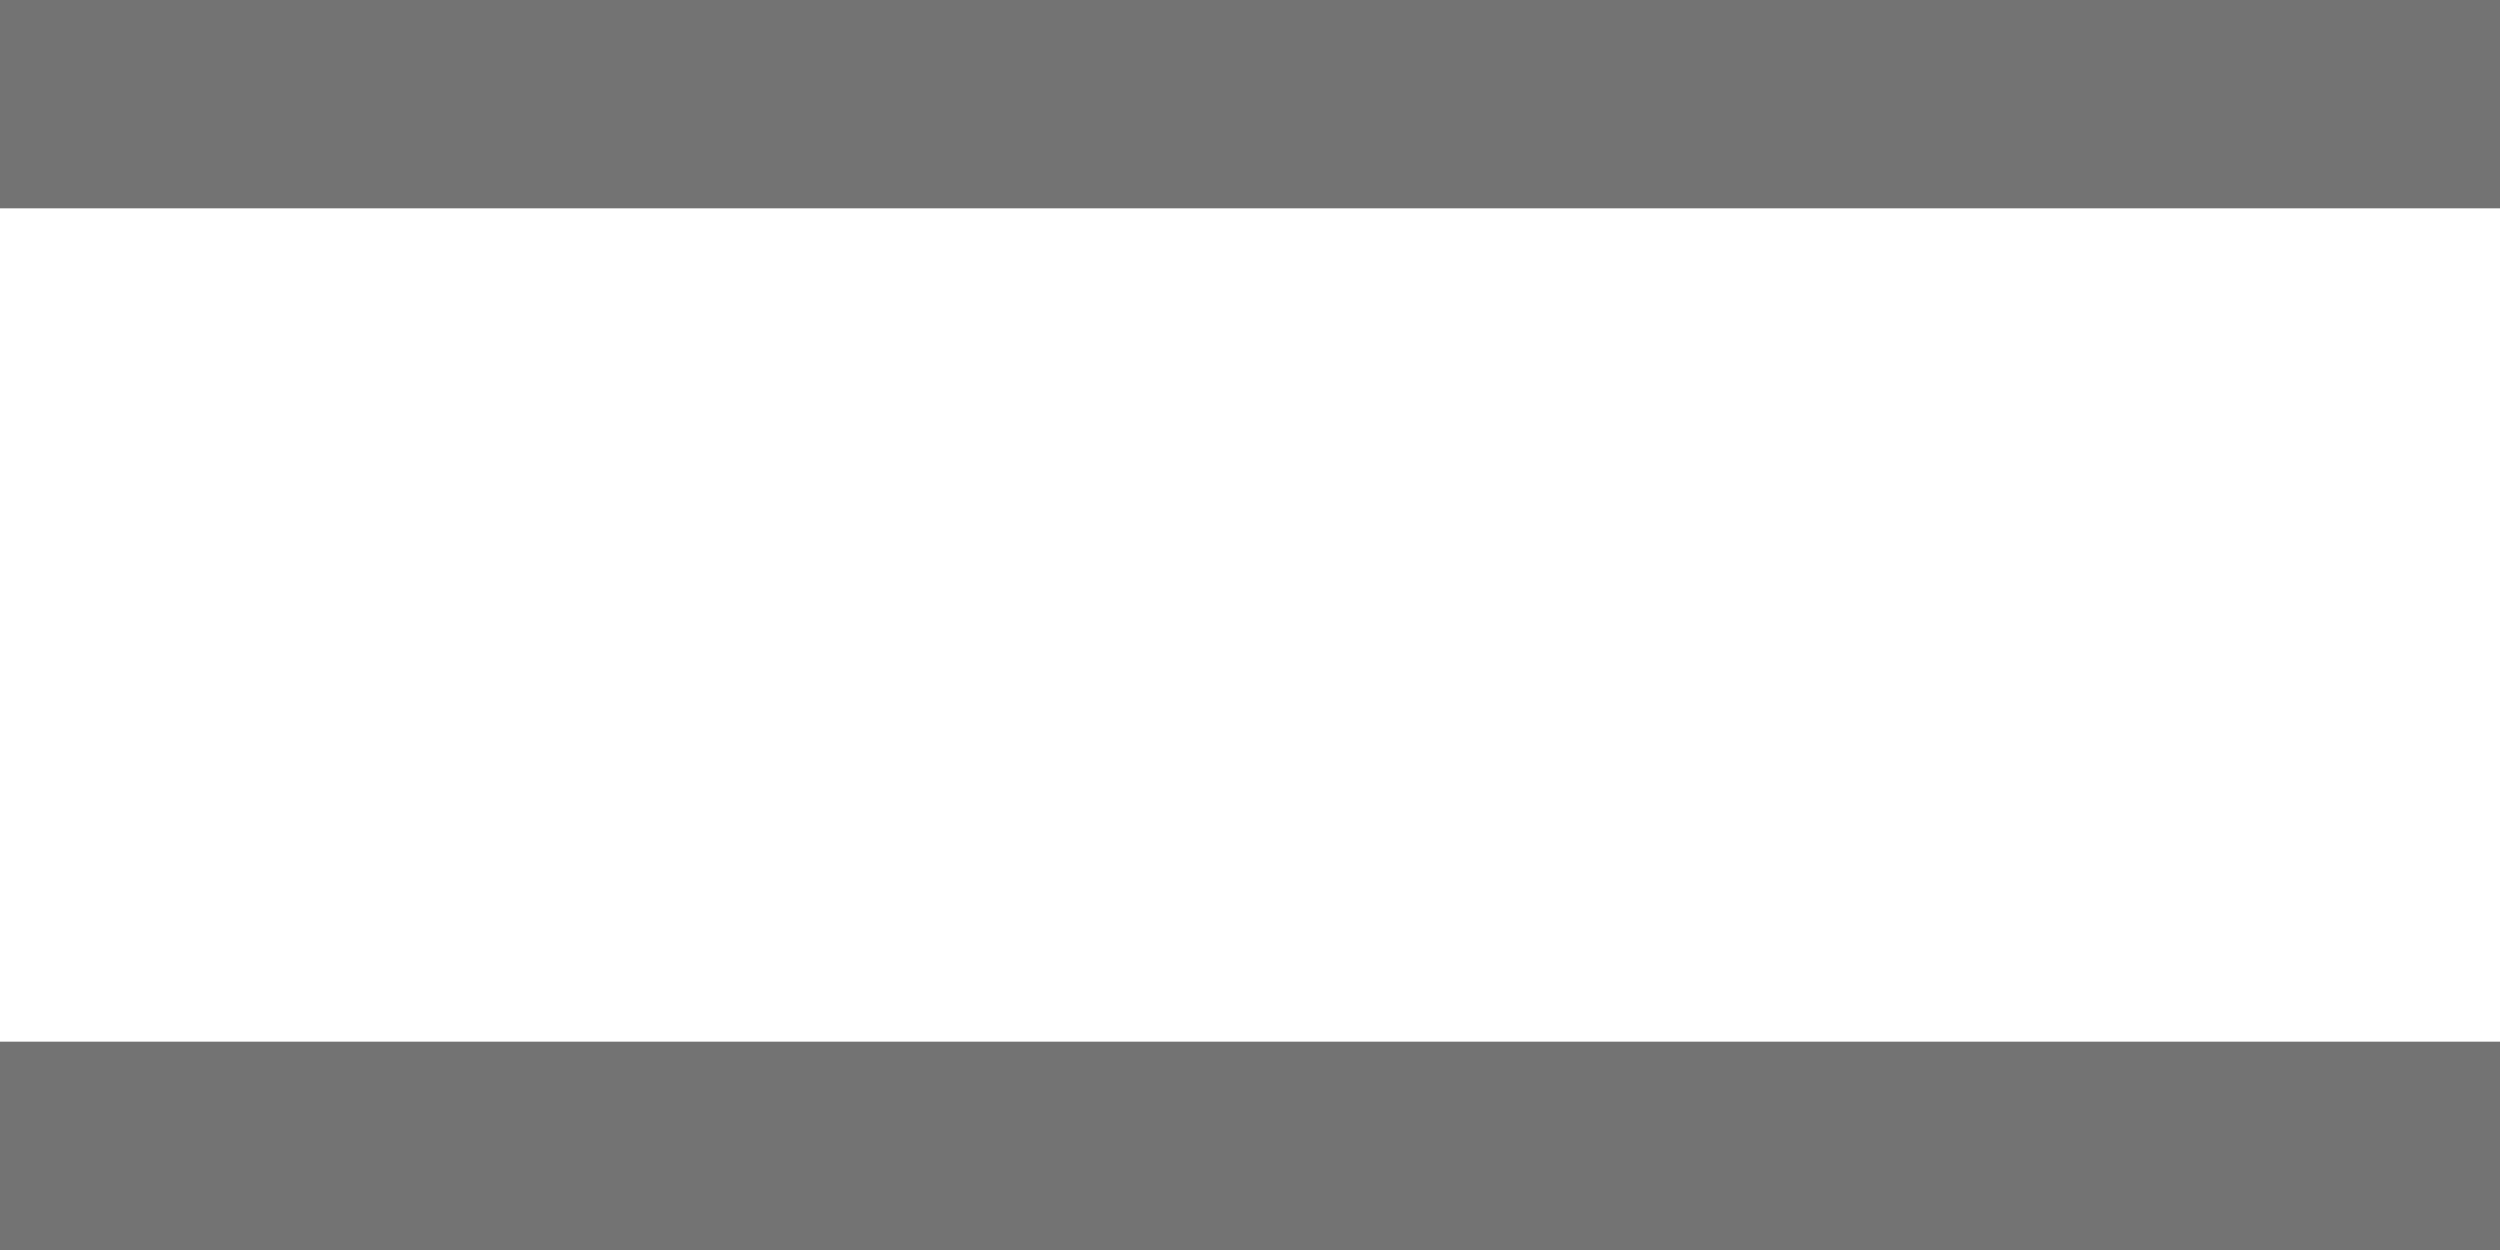
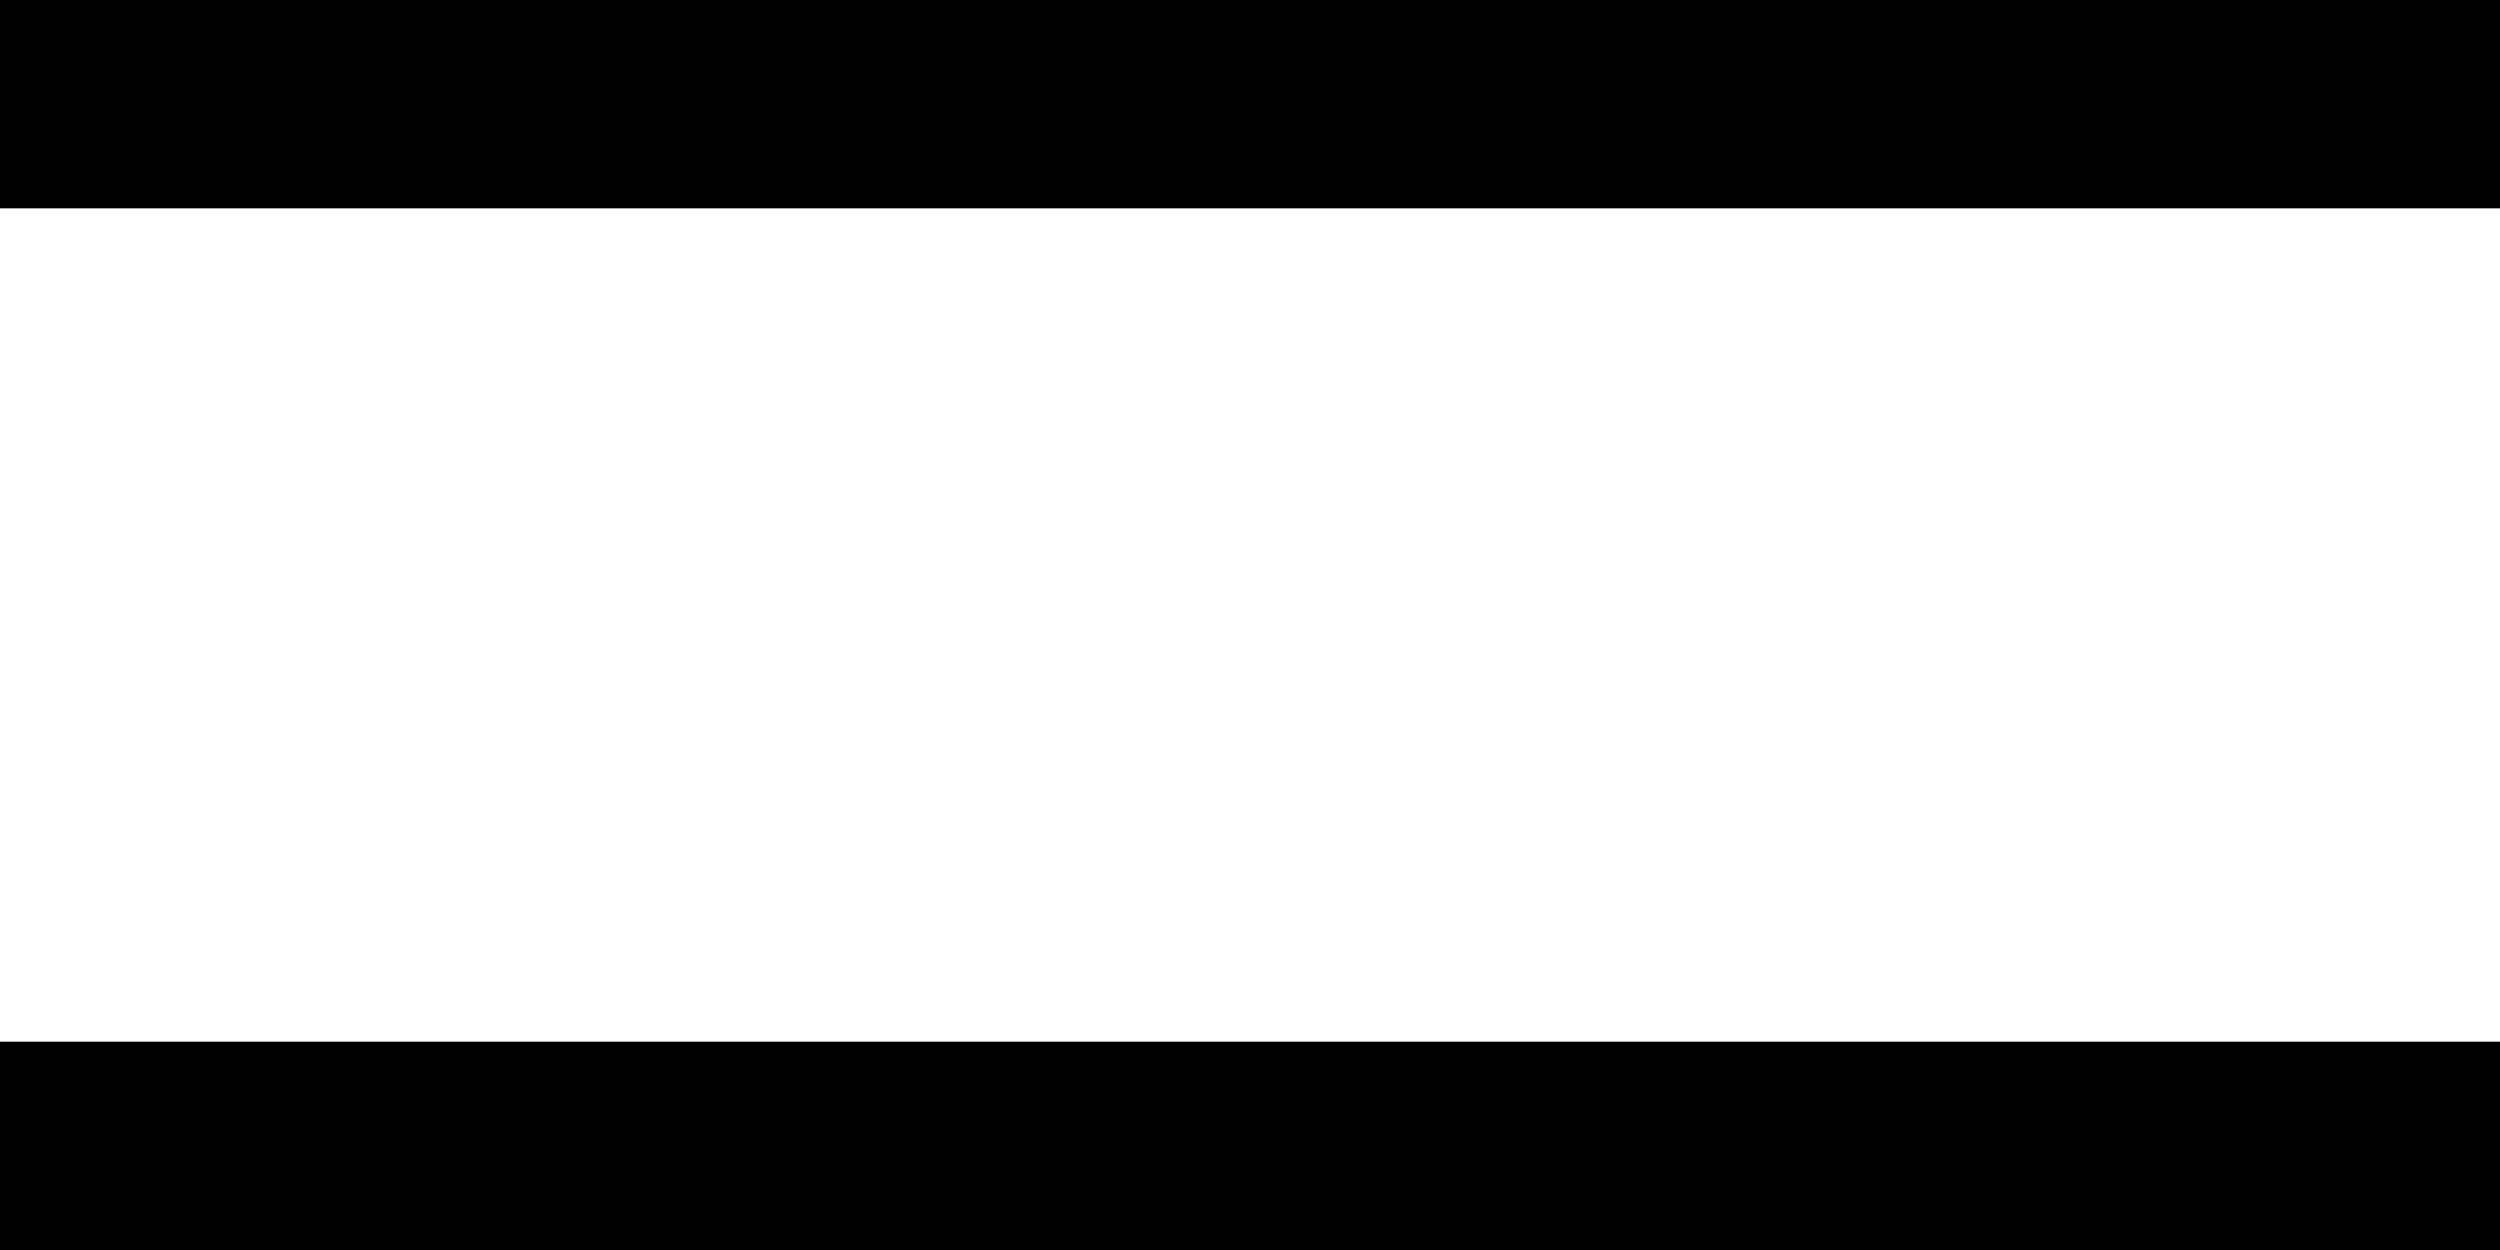
<svg xmlns="http://www.w3.org/2000/svg" width="12" height="6" fill="none" viewBox="0 0 12 6">
-   <path fill="#737373" d="M0 0h12v1H0zM0 5h12v1H0z" />
+   <path fill="currentColor" d="M0 0h12v1H0zM0 5h12v1H0z" />
</svg>
